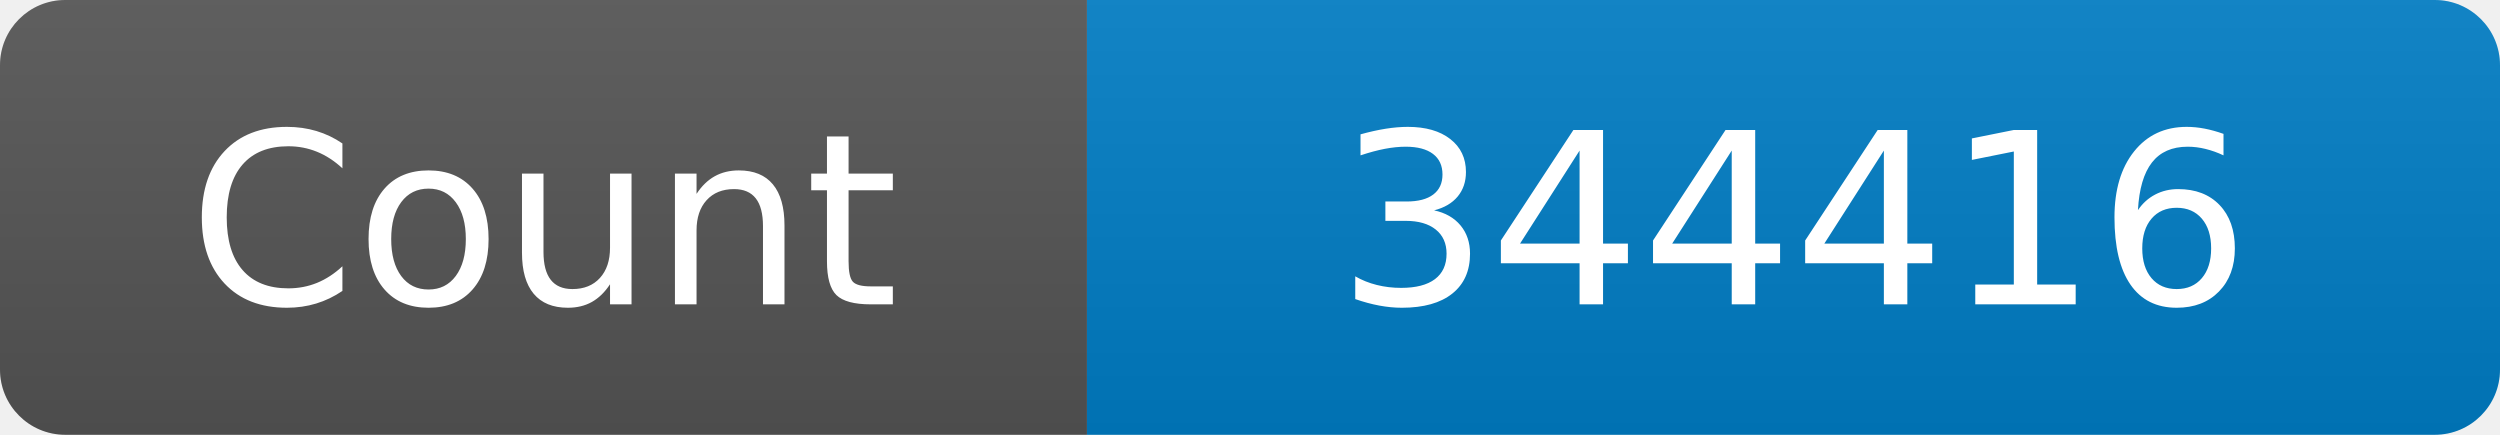
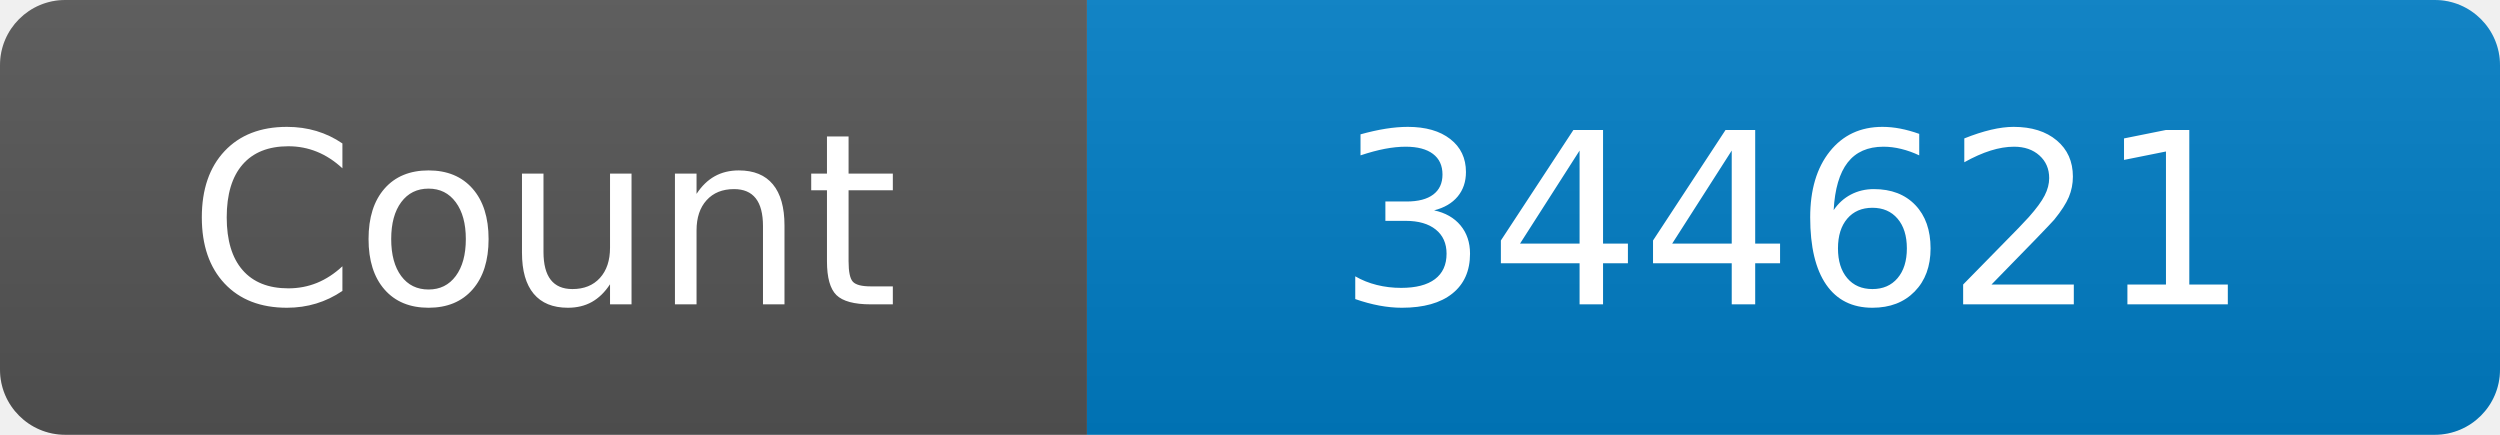
<svg xmlns="http://www.w3.org/2000/svg" width="115" height="20" role="img" aria-label="Maintained?: yes">
  <linearGradient id="s" x2="0" y2="100%">
    <stop offset="0" stop-color="#bbb" stop-opacity=".1" />
    <stop offset="1" stop-opacity=".1" />
  </linearGradient>
  <clipPath id="r">
    <rect width="115" height="20" rx="3" fill="#fff" />
  </clipPath>
  <g clip-path="url(#r)">
    <rect width="50" height="20" fill="#555" />
    <rect x="50" width="160" height="20" fill="#007ec6" />
    <rect width="115" height="20" fill="url(#s)" />
  </g>
  <g fill="#fff" text-anchor="middle" font-family="Verdana,Geneva,DejaVu Sans,sans-serif" font-size="110">
    <text x="250" y="140" transform="scale(.1)" fill="#fff">Count</text>
-     <text x="825" y="140" transform="scale(.1)" fill="#fff">344416</text>
+     <text x="825" y="140" transform="scale(.1)" fill="#fff">344621</text>
  </g>
</svg>
